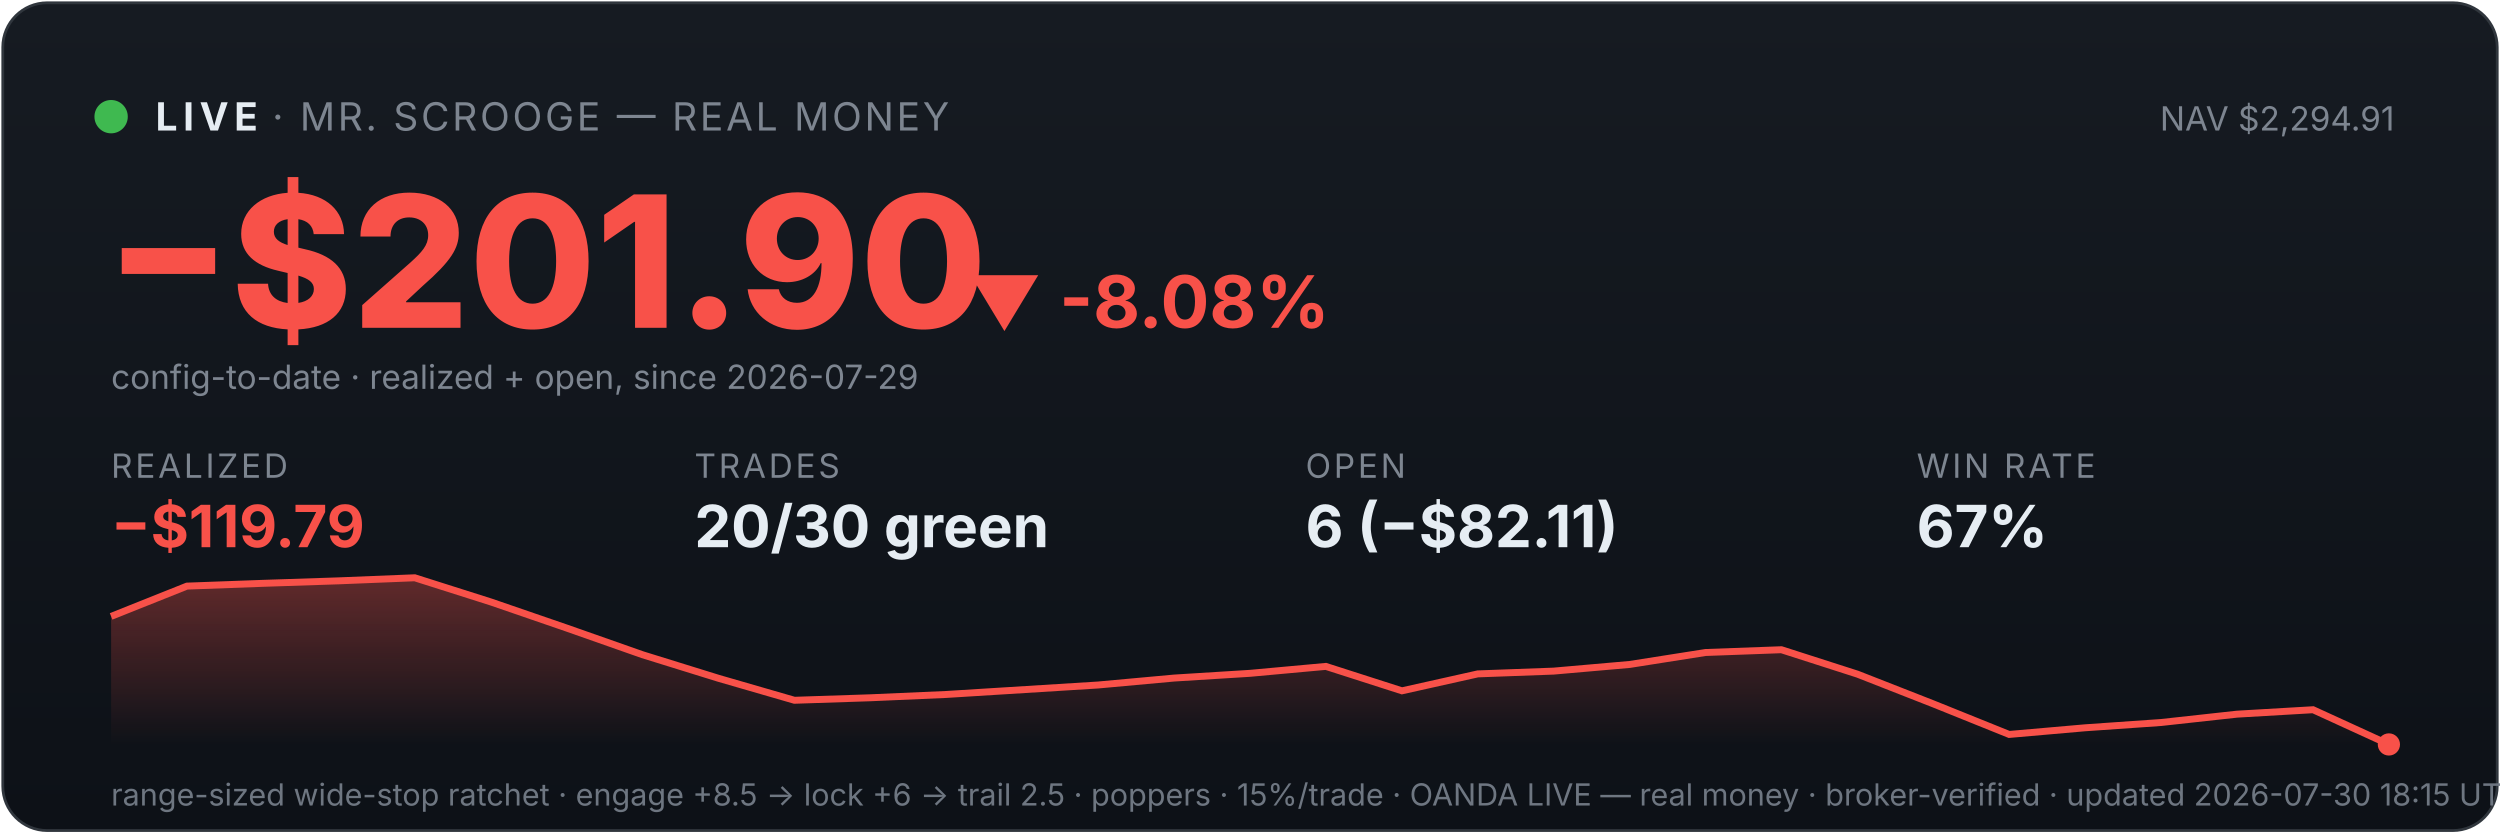
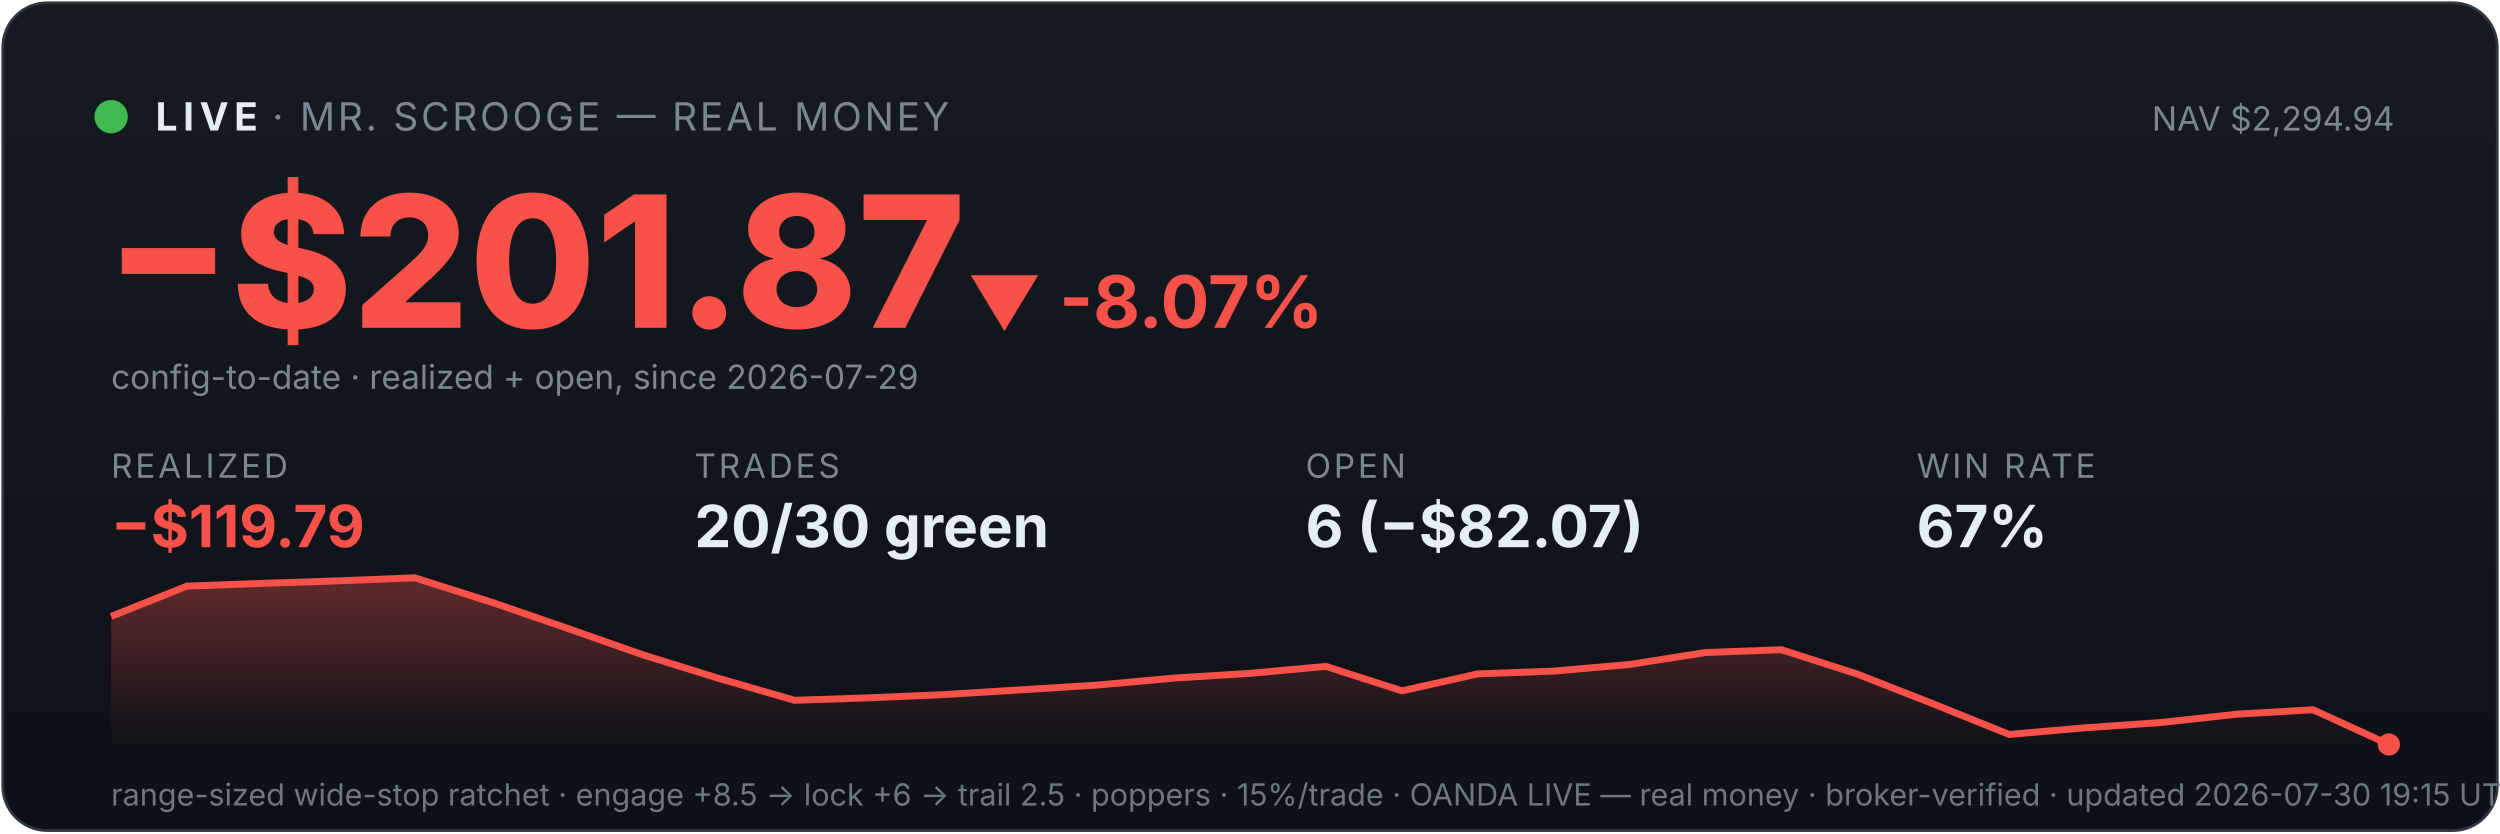
<svg xmlns="http://www.w3.org/2000/svg" viewBox="0 0 900 300" width="100%" font-family="system-ui,-apple-system,sans-serif">
  <defs>
    <linearGradient id="bg" x1="0" y1="0" x2="0" y2="1">
      <stop offset="0" stop-color="#161b22" />
      <stop offset="1" stop-color="#0d1117" />
    </linearGradient>
    <linearGradient id="fill" x1="0" y1="0" x2="0" y2="1">
      <stop offset="0" stop-color="#f85149" stop-opacity="0.35" />
      <stop offset="1" stop-color="#f85149" stop-opacity="0" />
    </linearGradient>
  </defs>
  <rect x="1" y="1" width="898" height="298" rx="16" fill="url(#bg)" stroke="#30363d" />
  <circle cx="40" cy="42" r="6" fill="#3fb950" />
  <text x="56" y="47" font-size="14" font-weight="700" fill="#e6edf3" letter-spacing="2">LIVE</text>
  <text x="98" y="47" font-size="14" fill="#7d8590" letter-spacing="1">· MR. SCROOGE — REAL MONEY</text>
-   <text x="862" y="47" font-size="12" fill="#7d8590" text-anchor="end">NAV $2,294.91</text>
-   <text x="38" y="118" font-size="66" font-weight="800" fill="#f85149">−$201.90</text>
-   <text x="348" y="118" font-size="26" font-weight="700" fill="#f85149">▼ -8.08%</text>
+   <text x="862" y="47" font-size="12" fill="#7d8590" text-anchor="end">NAV $2,294.94</text>
+   <text x="38" y="118" font-size="66" font-weight="800" fill="#f85149">−$201.87</text>
+   <text x="348" y="118" font-size="26" font-weight="700" fill="#f85149">▼ -8.07%</text>
  <text x="40" y="140" font-size="12" fill="#7d8590">config-to-date · realized + open, since 2026-07-29</text>
  <text x="40" y="172" font-family="system-ui,-apple-system,sans-serif" font-size="12" fill="#7d8590" letter-spacing="1">REALIZED</text>
  <text x="40" y="197" font-family="system-ui,-apple-system,sans-serif" font-size="21" font-weight="700" fill="#f85149">−$119.79</text>
  <text x="250" y="172" font-family="system-ui,-apple-system,sans-serif" font-size="12" fill="#7d8590" letter-spacing="1">TRADES</text>
  <text x="250" y="197" font-family="system-ui,-apple-system,sans-serif" font-size="21" font-weight="700" fill="#e6edf3">20/30 green</text>
  <text x="470" y="172" font-family="system-ui,-apple-system,sans-serif" font-size="12" fill="#7d8590" letter-spacing="1">OPEN</text>
-   <text x="470" y="197" font-family="system-ui,-apple-system,sans-serif" font-size="21" font-weight="700" fill="#e6edf3">6 (−$82.11)</text>
+   <text x="470" y="197" font-family="system-ui,-apple-system,sans-serif" font-size="21" font-weight="700" fill="#e6edf3">6 (−$82.07)</text>
  <text x="690" y="172" font-family="system-ui,-apple-system,sans-serif" font-size="12" fill="#7d8590" letter-spacing="1">WIN RATE</text>
  <text x="690" y="197" font-family="system-ui,-apple-system,sans-serif" font-size="21" font-weight="700" fill="#e6edf3">67%</text>
  <polygon points="40,268 40.0,221.9 67.3,211.0 94.7,210.0 122.0,209.1 149.3,208.0 176.7,216.7 204.0,226.1 231.3,235.7 258.7,244.2 286.0,252.1 313.3,251.2 340.7,250.0 368.0,248.3 395.3,246.6 422.7,244.1 450.0,242.4 477.3,239.9 504.7,248.7 532.0,242.6 559.3,241.6 586.7,239.2 614.0,234.9 641.3,233.9 668.7,242.7 696.0,253.4 723.3,264.4 750.7,262.0 778.0,260.1 805.3,257.1 832.7,255.5 860.0,268.0 860,268" fill="url(#fill)" />
  <polyline points="40.0,221.9 67.3,211.0 94.7,210.0 122.0,209.1 149.3,208.0 176.7,216.7 204.0,226.1 231.3,235.7 258.7,244.2 286.0,252.1 313.3,251.2 340.7,250.0 368.0,248.3 395.3,246.6 422.7,244.1 450.0,242.4 477.3,239.9 504.7,248.7 532.0,242.6 559.3,241.6 586.7,239.2 614.0,234.9 641.3,233.9 668.7,242.7 696.0,253.4 723.3,264.4 750.7,262.0 778.0,260.1 805.3,257.1 832.7,255.5 860.0,268.0" fill="none" stroke="#f85149" stroke-width="2.5" />
  <circle cx="860.0" cy="268.0" r="4" fill="#f85149" />
-   <text x="40" y="290" font-size="11" fill="#6e7681">range-sized wide-stop ratchet · engage +8.5 → lock +6 → trail 2.5 · poppers · 15%/trade · OANDA LIVE — real money · broker-verified · updated 2026-07-30 18:15 UTC</text>
+   <text x="40" y="290" font-size="11" fill="#6e7681">range-sized wide-stop ratchet · engage +8.5 → lock +6 → trail 2.5 · poppers · 15%/trade · OANDA LIVE — real money · broker-verified · updated 2026-07-30 19:15 UTC</text>
</svg>
